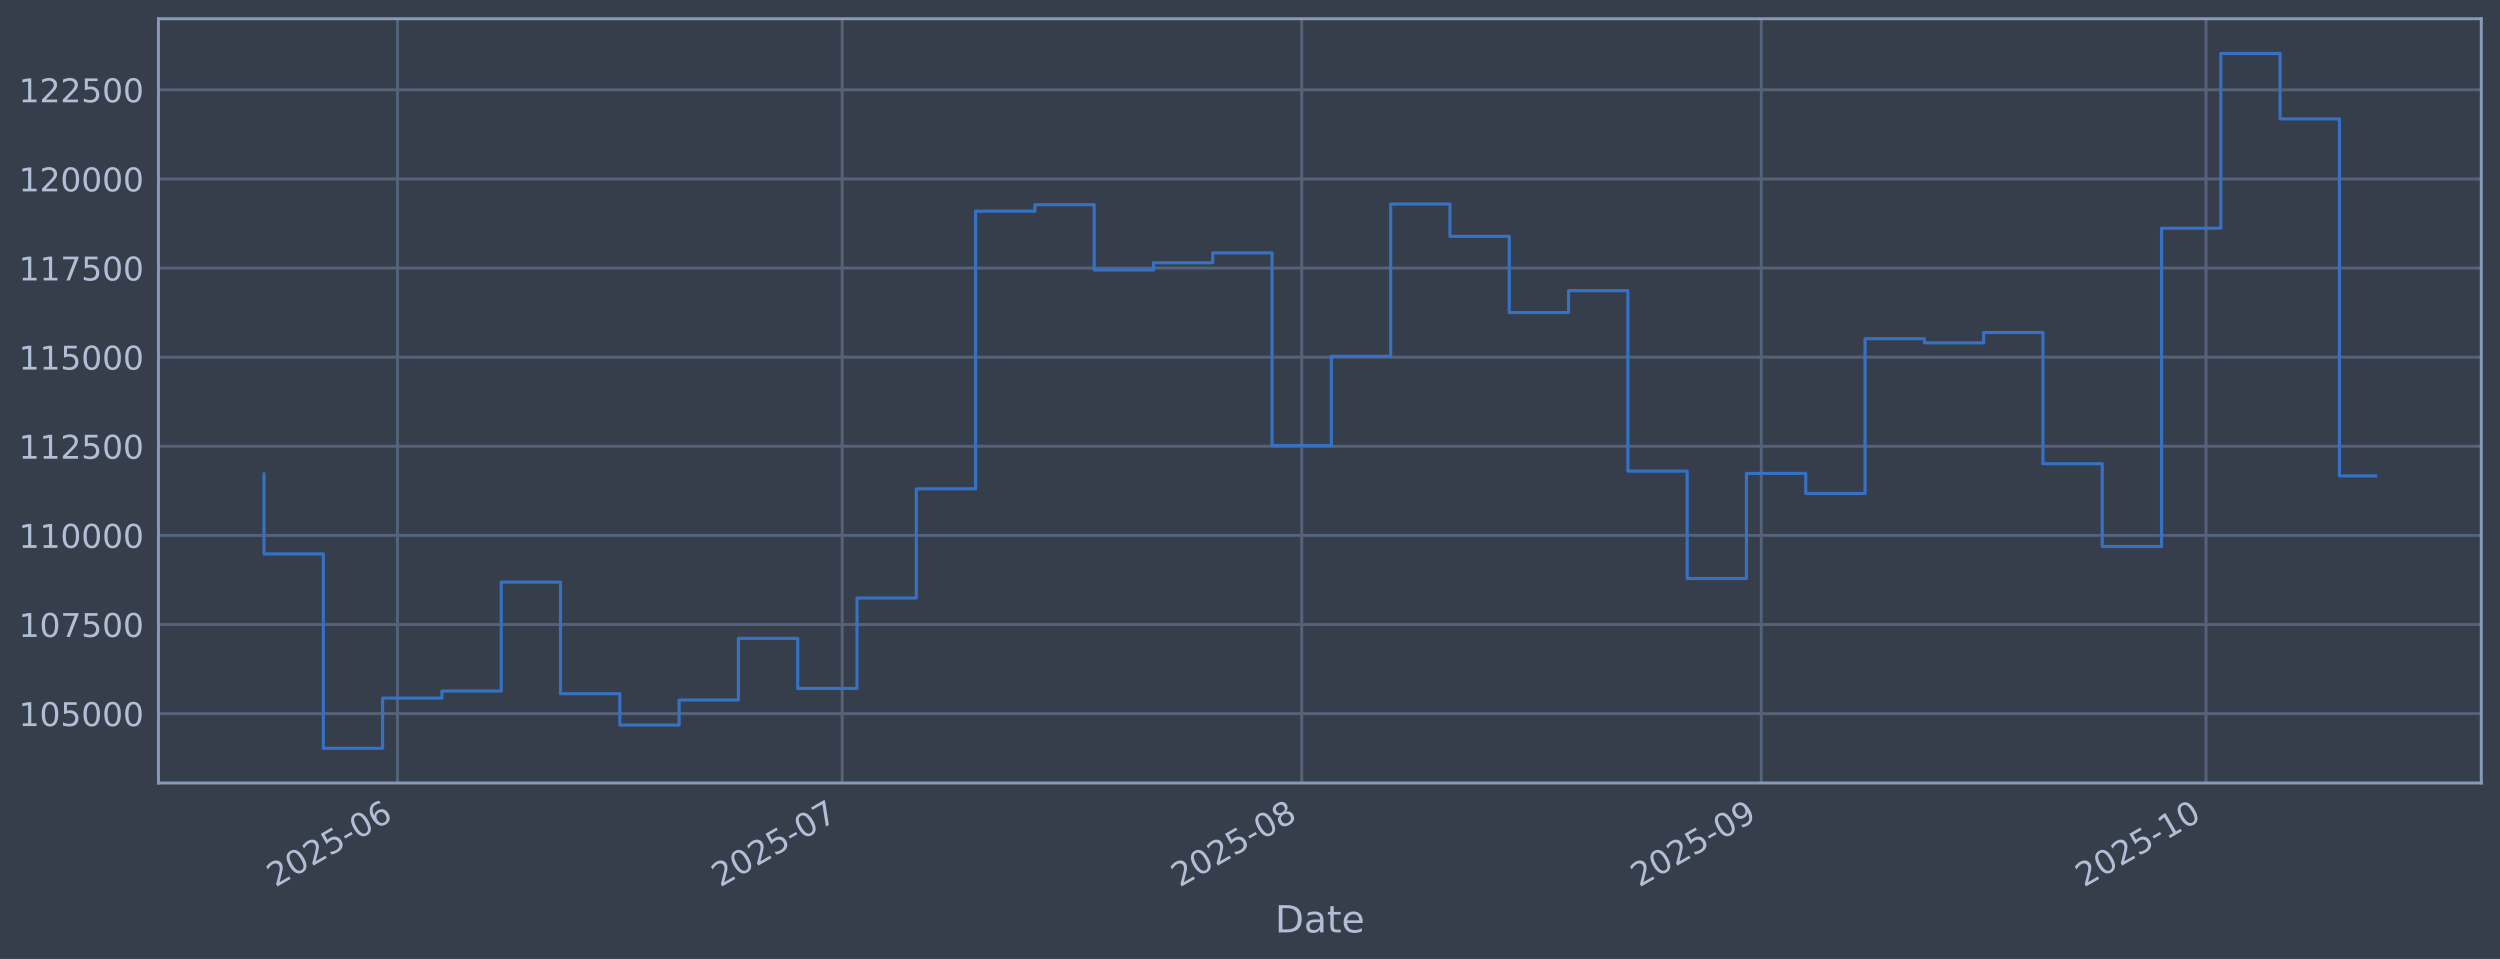
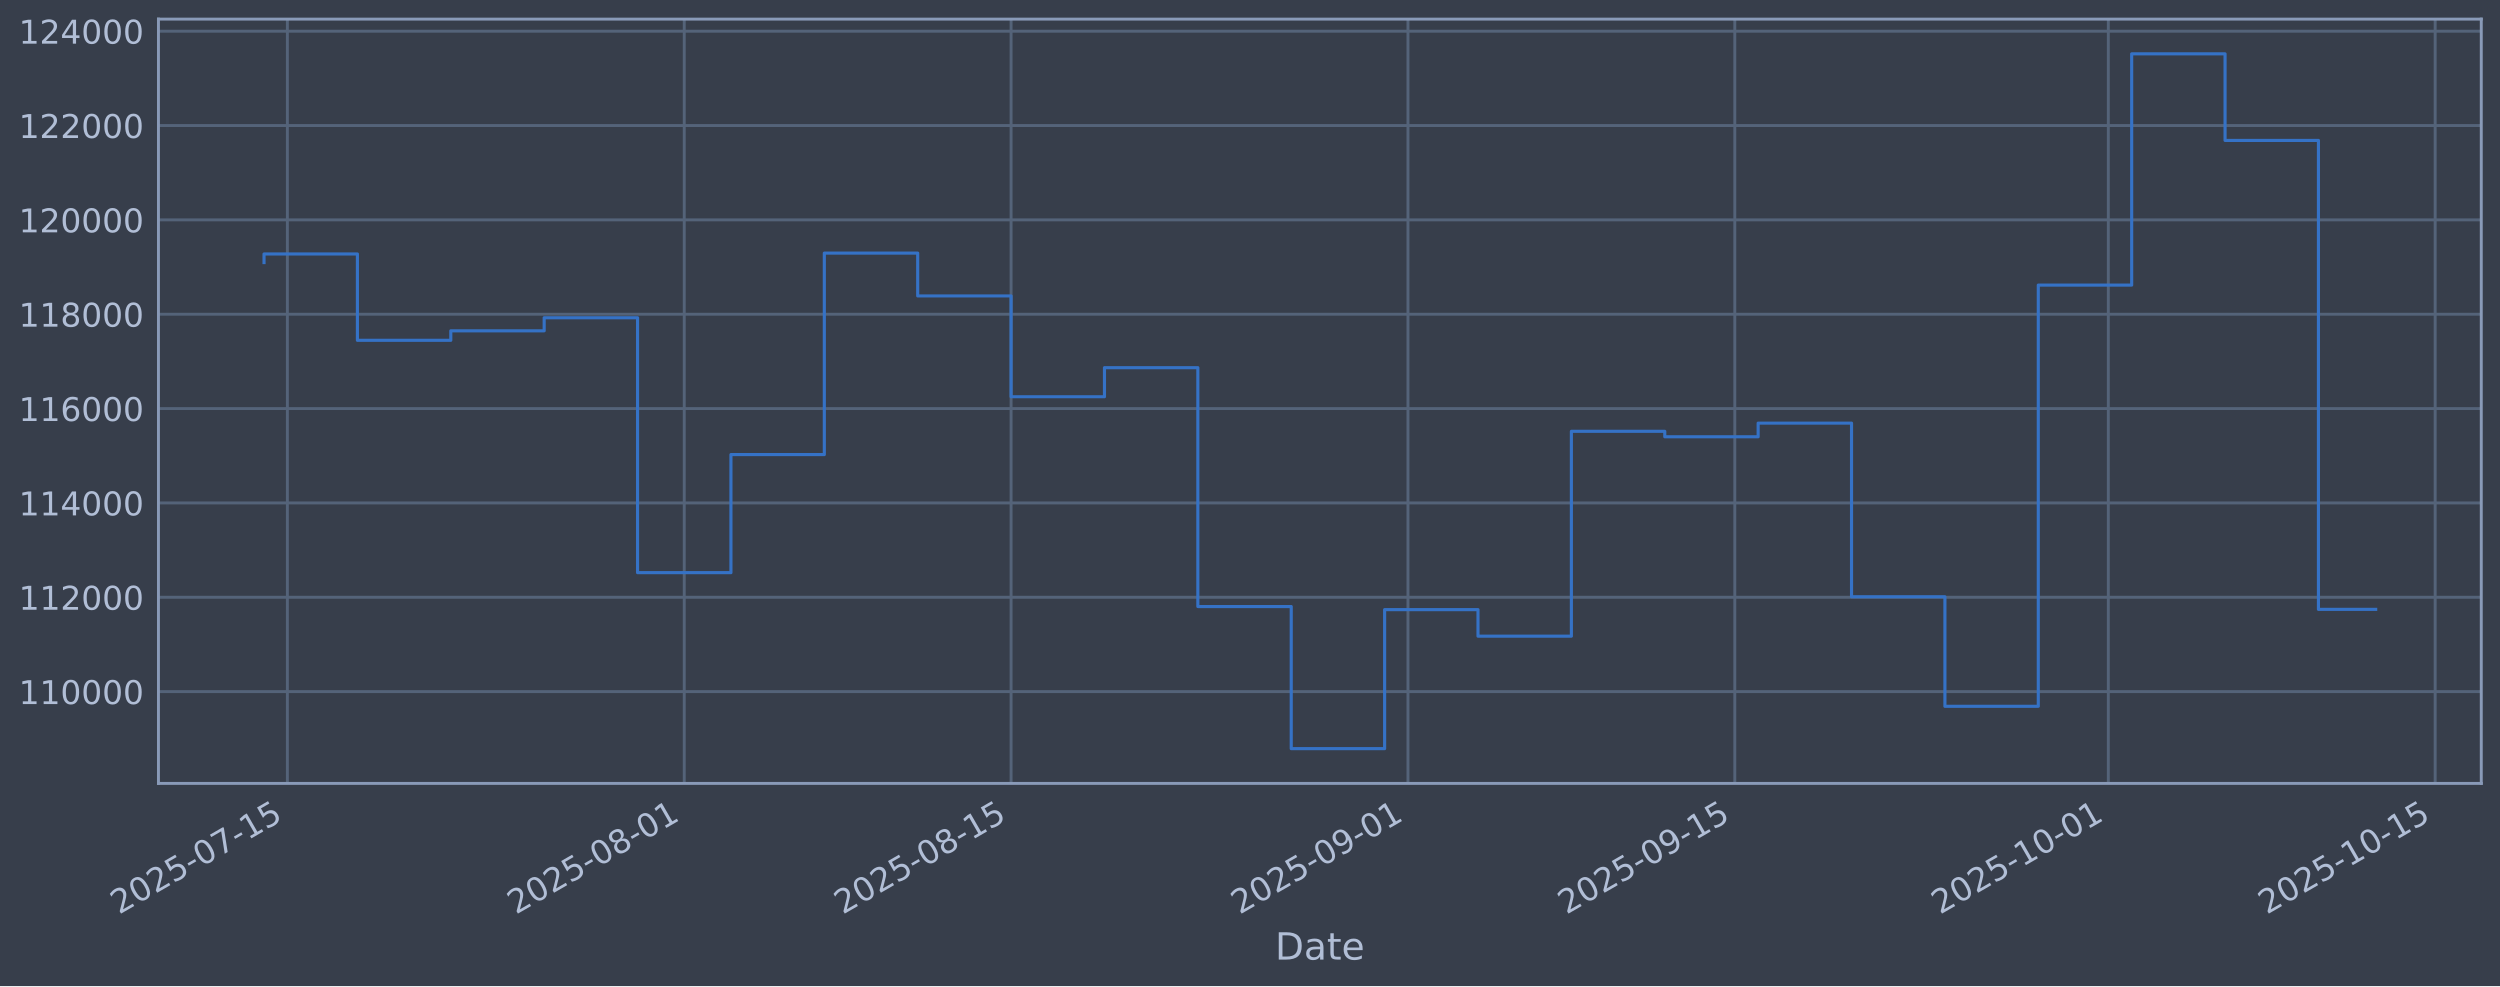
- <svg xmlns="http://www.w3.org/2000/svg" xmlns:xlink="http://www.w3.org/1999/xlink" width="960.9pt" height="368.58pt" viewBox="0 0 960.9 368.58" version="1.1">
+ <svg xmlns="http://www.w3.org/2000/svg" xmlns:xlink="http://www.w3.org/1999/xlink" width="960.9pt" height="379.017pt" viewBox="0 0 960.9 379.017" version="1.1">
  <defs>
    <style type="text/css">*{stroke-linejoin: round; stroke-linecap: butt}</style>
  </defs>
  <g id="figure_1">
    <g id="patch_1">
-       <path d="M 0 368.58  L 960.9 368.58  L 960.9 0  L 0 0  z " style="fill: #373e4b" />
+       <path d="M 0 379.017  L 960.9 379.017  L 960.9 0  L 0 0  z " style="fill: #373e4b" />
    </g>
    <g id="axes_1">
      <g id="patch_2">
-         <path d="M 60.901 300.96  L 953.701 300.96  L 953.701 7.2  L 60.901 7.2  z " style="fill: #373e4b" />
+         <path d="M 60.901 301.107  L 953.701 301.107  L 953.701 7.347  L 60.901 7.347  z " style="fill: #373e4b" />
      </g>
      <g id="matplotlib.axis_1">
        <g id="xtick_1">
          <g id="line2d_1">
-             <path d="M 152.763 300.96  L 152.763 7.2  " clip-path="url(#pdd84bdbff3)" style="fill: none; stroke: #546379; stroke-width: 1.12; stroke-linecap: square" />
+             <path d="M 110.455 301.107  L 110.455 7.347  " clip-path="url(#pb597e8e0d7)" style="fill: none; stroke: #546379; stroke-width: 1.12; stroke-linecap: square" />
          </g>
          <g id="line2d_2" />
          <g id="text_1">
-             <g style="fill: #b1bed6" transform="translate(105.8594 341.1745) rotate(-30) scale(0.126 -0.126)">
+             <g style="fill: #b1bed6" transform="translate(45.7299 351.6113) rotate(-30) scale(0.126 -0.126)">
              <defs>
                <path id="DejaVuSans-32" d="M 1228 531  L 3431 531  L 3431 0  L 469 0  L 469 531  Q 828 903 1448 1529  Q 2069 2156 2228 2338  Q 2531 2678 2651 2914  Q 2772 3150 2772 3378  Q 2772 3750 2511 3984  Q 2250 4219 1831 4219  Q 1534 4219 1204 4116  Q 875 4013 500 3803  L 500 4441  Q 881 4594 1212 4672  Q 1544 4750 1819 4750  Q 2544 4750 2975 4387  Q 3406 4025 3406 3419  Q 3406 3131 3298 2873  Q 3191 2616 2906 2266  Q 2828 2175 2409 1742  Q 1991 1309 1228 531  z " transform="scale(0.015625)" />
                <path id="DejaVuSans-30" d="M 2034 4250  Q 1547 4250 1301 3770  Q 1056 3291 1056 2328  Q 1056 1369 1301 889  Q 1547 409 2034 409  Q 2525 409 2770 889  Q 3016 1369 3016 2328  Q 3016 3291 2770 3770  Q 2525 4250 2034 4250  z M 2034 4750  Q 2819 4750 3233 4129  Q 3647 3509 3647 2328  Q 3647 1150 3233 529  Q 2819 -91 2034 -91  Q 1250 -91 836 529  Q 422 1150 422 2328  Q 422 3509 836 4129  Q 1250 4750 2034 4750  z " transform="scale(0.015625)" />
                <path id="DejaVuSans-35" d="M 691 4666  L 3169 4666  L 3169 4134  L 1269 4134  L 1269 2991  Q 1406 3038 1543 3061  Q 1681 3084 1819 3084  Q 2600 3084 3056 2656  Q 3513 2228 3513 1497  Q 3513 744 3044 326  Q 2575 -91 1722 -91  Q 1428 -91 1123 -41  Q 819 9 494 109  L 494 744  Q 775 591 1075 516  Q 1375 441 1709 441  Q 2250 441 2565 725  Q 2881 1009 2881 1497  Q 2881 1984 2565 2268  Q 2250 2553 1709 2553  Q 1456 2553 1204 2497  Q 953 2441 691 2322  L 691 4666  z " transform="scale(0.015625)" />
                <path id="DejaVuSans-2d" d="M 313 2009  L 1997 2009  L 1997 1497  L 313 1497  L 313 2009  z " transform="scale(0.015625)" />
-                 <path id="DejaVuSans-36" d="M 2113 2584  Q 1688 2584 1439 2293  Q 1191 2003 1191 1497  Q 1191 994 1439 701  Q 1688 409 2113 409  Q 2538 409 2786 701  Q 3034 994 3034 1497  Q 3034 2003 2786 2293  Q 2538 2584 2113 2584  z M 3366 4563  L 3366 3988  Q 3128 4100 2886 4159  Q 2644 4219 2406 4219  Q 1781 4219 1451 3797  Q 1122 3375 1075 2522  Q 1259 2794 1537 2939  Q 1816 3084 2150 3084  Q 2853 3084 3261 2657  Q 3669 2231 3669 1497  Q 3669 778 3244 343  Q 2819 -91 2113 -91  Q 1303 -91 875 529  Q 447 1150 447 2328  Q 447 3434 972 4092  Q 1497 4750 2381 4750  Q 2619 4750 2861 4703  Q 3103 4656 3366 4563  z " transform="scale(0.015625)" />
-               </defs>
-               <use xlink:href="#DejaVuSans-32" />
-               <use xlink:href="#DejaVuSans-30" transform="translate(63.62305 0)" />
-               <use xlink:href="#DejaVuSans-32" transform="translate(127.2461 0)" />
-               <use xlink:href="#DejaVuSans-35" transform="translate(190.8691 0)" />
-               <use xlink:href="#DejaVuSans-2d" transform="translate(254.4922 0)" />
-               <use xlink:href="#DejaVuSans-30" transform="translate(290.5762 0)" />
-               <use xlink:href="#DejaVuSans-36" transform="translate(354.1992 0)" />
+                 <path id="DejaVuSans-37" d="M 525 4666  L 3525 4666  L 3525 4397  L 1831 0  L 1172 0  L 2766 4134  L 525 4134  L 525 4666  z " transform="scale(0.015625)" />
+                 <path id="DejaVuSans-31" d="M 794 531  L 1825 531  L 1825 4091  L 703 3866  L 703 4441  L 1819 4666  L 2450 4666  L 2450 531  L 3481 531  L 3481 0  L 794 0  L 794 531  z " transform="scale(0.015625)" />
+               </defs>
+               <use xlink:href="#DejaVuSans-32" />
+               <use xlink:href="#DejaVuSans-30" transform="translate(63.62305 0)" />
+               <use xlink:href="#DejaVuSans-32" transform="translate(127.2461 0)" />
+               <use xlink:href="#DejaVuSans-35" transform="translate(190.8691 0)" />
+               <use xlink:href="#DejaVuSans-2d" transform="translate(254.4922 0)" />
+               <use xlink:href="#DejaVuSans-30" transform="translate(290.5762 0)" />
+               <use xlink:href="#DejaVuSans-37" transform="translate(354.1992 0)" />
+               <use xlink:href="#DejaVuSans-2d" transform="translate(417.8223 0)" />
+               <use xlink:href="#DejaVuSans-31" transform="translate(453.9062 0)" />
+               <use xlink:href="#DejaVuSans-35" transform="translate(517.5293 0)" />
            </g>
          </g>
        </g>
        <g id="xtick_2">
          <g id="line2d_3">
-             <path d="M 323.697 300.96  L 323.697 7.2  " clip-path="url(#pdd84bdbff3)" style="fill: none; stroke: #546379; stroke-width: 1.12; stroke-linecap: square" />
+             <path d="M 262.998 301.107  L 262.998 7.347  " clip-path="url(#pb597e8e0d7)" style="fill: none; stroke: #546379; stroke-width: 1.12; stroke-linecap: square" />
          </g>
          <g id="line2d_4" />
          <g id="text_2">
-             <g style="fill: #b1bed6" transform="translate(276.794 341.1745) rotate(-30) scale(0.126 -0.126)">
-               <defs>
-                 <path id="DejaVuSans-37" d="M 525 4666  L 3525 4666  L 3525 4397  L 1831 0  L 1172 0  L 2766 4134  L 525 4134  L 525 4666  z " transform="scale(0.015625)" />
-               </defs>
-               <use xlink:href="#DejaVuSans-32" />
-               <use xlink:href="#DejaVuSans-30" transform="translate(63.62305 0)" />
-               <use xlink:href="#DejaVuSans-32" transform="translate(127.2461 0)" />
-               <use xlink:href="#DejaVuSans-35" transform="translate(190.8691 0)" />
-               <use xlink:href="#DejaVuSans-2d" transform="translate(254.4922 0)" />
-               <use xlink:href="#DejaVuSans-30" transform="translate(290.5762 0)" />
-               <use xlink:href="#DejaVuSans-37" transform="translate(354.1992 0)" />
+             <g style="fill: #b1bed6" transform="translate(198.2724 351.6113) rotate(-30) scale(0.126 -0.126)">
+               <defs>
+                 <path id="DejaVuSans-38" d="M 2034 2216  Q 1584 2216 1326 1975  Q 1069 1734 1069 1313  Q 1069 891 1326 650  Q 1584 409 2034 409  Q 2484 409 2743 651  Q 3003 894 3003 1313  Q 3003 1734 2745 1975  Q 2488 2216 2034 2216  z M 1403 2484  Q 997 2584 770 2862  Q 544 3141 544 3541  Q 544 4100 942 4425  Q 1341 4750 2034 4750  Q 2731 4750 3128 4425  Q 3525 4100 3525 3541  Q 3525 3141 3298 2862  Q 3072 2584 2669 2484  Q 3125 2378 3379 2068  Q 3634 1759 3634 1313  Q 3634 634 3220 271  Q 2806 -91 2034 -91  Q 1263 -91 848 271  Q 434 634 434 1313  Q 434 1759 690 2068  Q 947 2378 1403 2484  z M 1172 3481  Q 1172 3119 1398 2916  Q 1625 2713 2034 2713  Q 2441 2713 2670 2916  Q 2900 3119 2900 3481  Q 2900 3844 2670 4047  Q 2441 4250 2034 4250  Q 1625 4250 1398 4047  Q 1172 3844 1172 3481  z " transform="scale(0.015625)" />
+               </defs>
+               <use xlink:href="#DejaVuSans-32" />
+               <use xlink:href="#DejaVuSans-30" transform="translate(63.62305 0)" />
+               <use xlink:href="#DejaVuSans-32" transform="translate(127.2461 0)" />
+               <use xlink:href="#DejaVuSans-35" transform="translate(190.8691 0)" />
+               <use xlink:href="#DejaVuSans-2d" transform="translate(254.4922 0)" />
+               <use xlink:href="#DejaVuSans-30" transform="translate(290.5762 0)" />
+               <use xlink:href="#DejaVuSans-38" transform="translate(354.1992 0)" />
+               <use xlink:href="#DejaVuSans-2d" transform="translate(417.8223 0)" />
+               <use xlink:href="#DejaVuSans-30" transform="translate(453.9062 0)" />
+               <use xlink:href="#DejaVuSans-31" transform="translate(517.5293 0)" />
            </g>
          </g>
        </g>
        <g id="xtick_3">
          <g id="line2d_5">
-             <path d="M 500.33 300.96  L 500.33 7.2  " clip-path="url(#pdd84bdbff3)" style="fill: none; stroke: #546379; stroke-width: 1.12; stroke-linecap: square" />
+             <path d="M 388.621 301.107  L 388.621 7.347  " clip-path="url(#pb597e8e0d7)" style="fill: none; stroke: #546379; stroke-width: 1.12; stroke-linecap: square" />
          </g>
          <g id="line2d_6" />
          <g id="text_3">
-             <g style="fill: #b1bed6" transform="translate(453.4264 341.1745) rotate(-30) scale(0.126 -0.126)">
-               <defs>
-                 <path id="DejaVuSans-38" d="M 2034 2216  Q 1584 2216 1326 1975  Q 1069 1734 1069 1313  Q 1069 891 1326 650  Q 1584 409 2034 409  Q 2484 409 2743 651  Q 3003 894 3003 1313  Q 3003 1734 2745 1975  Q 2488 2216 2034 2216  z M 1403 2484  Q 997 2584 770 2862  Q 544 3141 544 3541  Q 544 4100 942 4425  Q 1341 4750 2034 4750  Q 2731 4750 3128 4425  Q 3525 4100 3525 3541  Q 3525 3141 3298 2862  Q 3072 2584 2669 2484  Q 3125 2378 3379 2068  Q 3634 1759 3634 1313  Q 3634 634 3220 271  Q 2806 -91 2034 -91  Q 1263 -91 848 271  Q 434 634 434 1313  Q 434 1759 690 2068  Q 947 2378 1403 2484  z M 1172 3481  Q 1172 3119 1398 2916  Q 1625 2713 2034 2713  Q 2441 2713 2670 2916  Q 2900 3119 2900 3481  Q 2900 3844 2670 4047  Q 2441 4250 2034 4250  Q 1625 4250 1398 4047  Q 1172 3844 1172 3481  z " transform="scale(0.015625)" />
-               </defs>
+             <g style="fill: #b1bed6" transform="translate(323.8956 351.6113) rotate(-30) scale(0.126 -0.126)">
              <use xlink:href="#DejaVuSans-32" />
              <use xlink:href="#DejaVuSans-30" transform="translate(63.62305 0)" />
              <use xlink:href="#DejaVuSans-32" transform="translate(127.2461 0)" />
              <use xlink:href="#DejaVuSans-35" transform="translate(190.8691 0)" />
              <use xlink:href="#DejaVuSans-2d" transform="translate(254.4922 0)" />
              <use xlink:href="#DejaVuSans-30" transform="translate(290.5762 0)" />
              <use xlink:href="#DejaVuSans-38" transform="translate(354.1992 0)" />
+               <use xlink:href="#DejaVuSans-2d" transform="translate(417.8223 0)" />
+               <use xlink:href="#DejaVuSans-31" transform="translate(453.9062 0)" />
+               <use xlink:href="#DejaVuSans-35" transform="translate(517.5293 0)" />
            </g>
          </g>
        </g>
        <g id="xtick_4">
          <g id="line2d_7">
-             <path d="M 676.962 300.96  L 676.962 7.2  " clip-path="url(#pdd84bdbff3)" style="fill: none; stroke: #546379; stroke-width: 1.12; stroke-linecap: square" />
+             <path d="M 541.164 301.107  L 541.164 7.347  " clip-path="url(#pb597e8e0d7)" style="fill: none; stroke: #546379; stroke-width: 1.12; stroke-linecap: square" />
          </g>
          <g id="line2d_8" />
          <g id="text_4">
-             <g style="fill: #b1bed6" transform="translate(630.0588 341.1745) rotate(-30) scale(0.126 -0.126)">
+             <g style="fill: #b1bed6" transform="translate(476.4381 351.6113) rotate(-30) scale(0.126 -0.126)">
              <defs>
                <path id="DejaVuSans-39" d="M 703 97  L 703 672  Q 941 559 1184 500  Q 1428 441 1663 441  Q 2288 441 2617 861  Q 2947 1281 2994 2138  Q 2813 1869 2534 1725  Q 2256 1581 1919 1581  Q 1219 1581 811 2004  Q 403 2428 403 3163  Q 403 3881 828 4315  Q 1253 4750 1959 4750  Q 2769 4750 3195 4129  Q 3622 3509 3622 2328  Q 3622 1225 3098 567  Q 2575 -91 1691 -91  Q 1453 -91 1209 -44  Q 966 3 703 97  z M 1959 2075  Q 2384 2075 2632 2365  Q 2881 2656 2881 3163  Q 2881 3666 2632 3958  Q 2384 4250 1959 4250  Q 1534 4250 1286 3958  Q 1038 3666 1038 3163  Q 1038 2656 1286 2365  Q 1534 2075 1959 2075  z " transform="scale(0.015625)" />
              </defs>
              <use xlink:href="#DejaVuSans-32" />
              <use xlink:href="#DejaVuSans-30" transform="translate(63.62305 0)" />
              <use xlink:href="#DejaVuSans-32" transform="translate(127.2461 0)" />
              <use xlink:href="#DejaVuSans-35" transform="translate(190.8691 0)" />
              <use xlink:href="#DejaVuSans-2d" transform="translate(254.4922 0)" />
              <use xlink:href="#DejaVuSans-30" transform="translate(290.5762 0)" />
              <use xlink:href="#DejaVuSans-39" transform="translate(354.1992 0)" />
+               <use xlink:href="#DejaVuSans-2d" transform="translate(417.8223 0)" />
+               <use xlink:href="#DejaVuSans-30" transform="translate(453.9062 0)" />
+               <use xlink:href="#DejaVuSans-31" transform="translate(517.5293 0)" />
            </g>
          </g>
        </g>
        <g id="xtick_5">
          <g id="line2d_9">
-             <path d="M 847.897 300.96  L 847.897 7.2  " clip-path="url(#pdd84bdbff3)" style="fill: none; stroke: #546379; stroke-width: 1.12; stroke-linecap: square" />
+             <path d="M 666.787 301.107  L 666.787 7.347  " clip-path="url(#pb597e8e0d7)" style="fill: none; stroke: #546379; stroke-width: 1.12; stroke-linecap: square" />
          </g>
          <g id="line2d_10" />
          <g id="text_5">
-             <g style="fill: #b1bed6" transform="translate(800.9933 341.1745) rotate(-30) scale(0.126 -0.126)">
-               <defs>
-                 <path id="DejaVuSans-31" d="M 794 531  L 1825 531  L 1825 4091  L 703 3866  L 703 4441  L 1819 4666  L 2450 4666  L 2450 531  L 3481 531  L 3481 0  L 794 0  L 794 531  z " transform="scale(0.015625)" />
-               </defs>
+             <g style="fill: #b1bed6" transform="translate(602.0613 351.6113) rotate(-30) scale(0.126 -0.126)">
+               <use xlink:href="#DejaVuSans-32" />
+               <use xlink:href="#DejaVuSans-30" transform="translate(63.62305 0)" />
+               <use xlink:href="#DejaVuSans-32" transform="translate(127.2461 0)" />
+               <use xlink:href="#DejaVuSans-35" transform="translate(190.8691 0)" />
+               <use xlink:href="#DejaVuSans-2d" transform="translate(254.4922 0)" />
+               <use xlink:href="#DejaVuSans-30" transform="translate(290.5762 0)" />
+               <use xlink:href="#DejaVuSans-39" transform="translate(354.1992 0)" />
+               <use xlink:href="#DejaVuSans-2d" transform="translate(417.8223 0)" />
+               <use xlink:href="#DejaVuSans-31" transform="translate(453.9062 0)" />
+               <use xlink:href="#DejaVuSans-35" transform="translate(517.5293 0)" />
+             </g>
+           </g>
+         </g>
+         <g id="xtick_6">
+           <g id="line2d_11">
+             <path d="M 810.356 301.107  L 810.356 7.347  " clip-path="url(#pb597e8e0d7)" style="fill: none; stroke: #546379; stroke-width: 1.12; stroke-linecap: square" />
+           </g>
+           <g id="line2d_12" />
+           <g id="text_6">
+             <g style="fill: #b1bed6" transform="translate(745.6307 351.6113) rotate(-30) scale(0.126 -0.126)">
              <use xlink:href="#DejaVuSans-32" />
              <use xlink:href="#DejaVuSans-30" transform="translate(63.62305 0)" />
              <use xlink:href="#DejaVuSans-32" transform="translate(127.2461 0)" />
              <use xlink:href="#DejaVuSans-35" transform="translate(190.8691 0)" />
              <use xlink:href="#DejaVuSans-2d" transform="translate(254.4922 0)" />
              <use xlink:href="#DejaVuSans-31" transform="translate(290.5762 0)" />
              <use xlink:href="#DejaVuSans-30" transform="translate(354.1992 0)" />
-             </g>
-           </g>
-         </g>
-         <g id="text_6">
-           <g style="fill: #b1bed6" transform="translate(490.0914 358.3856) scale(0.144 -0.144)">
+               <use xlink:href="#DejaVuSans-2d" transform="translate(417.8223 0)" />
+               <use xlink:href="#DejaVuSans-30" transform="translate(453.9062 0)" />
+               <use xlink:href="#DejaVuSans-31" transform="translate(517.5293 0)" />
+             </g>
+           </g>
+         </g>
+         <g id="xtick_7">
+           <g id="line2d_13">
+             <path d="M 935.979 301.107  L 935.979 7.347  " clip-path="url(#pb597e8e0d7)" style="fill: none; stroke: #546379; stroke-width: 1.12; stroke-linecap: square" />
+           </g>
+           <g id="line2d_14" />
+           <g id="text_7">
+             <g style="fill: #b1bed6" transform="translate(871.254 351.6113) rotate(-30) scale(0.126 -0.126)">
+               <use xlink:href="#DejaVuSans-32" />
+               <use xlink:href="#DejaVuSans-30" transform="translate(63.62305 0)" />
+               <use xlink:href="#DejaVuSans-32" transform="translate(127.2461 0)" />
+               <use xlink:href="#DejaVuSans-35" transform="translate(190.8691 0)" />
+               <use xlink:href="#DejaVuSans-2d" transform="translate(254.4922 0)" />
+               <use xlink:href="#DejaVuSans-31" transform="translate(290.5762 0)" />
+               <use xlink:href="#DejaVuSans-30" transform="translate(354.1992 0)" />
+               <use xlink:href="#DejaVuSans-2d" transform="translate(417.8223 0)" />
+               <use xlink:href="#DejaVuSans-31" transform="translate(453.9062 0)" />
+               <use xlink:href="#DejaVuSans-35" transform="translate(517.5293 0)" />
+             </g>
+           </g>
+         </g>
+         <g id="text_8">
+           <g style="fill: #b1bed6" transform="translate(490.0914 368.8224) scale(0.144 -0.144)">
            <defs>
              <path id="DejaVuSans-44" d="M 1259 4147  L 1259 519  L 2022 519  Q 2988 519 3436 956  Q 3884 1394 3884 2338  Q 3884 3275 3436 3711  Q 2988 4147 2022 4147  L 1259 4147  z M 628 4666  L 1925 4666  Q 3281 4666 3915 4102  Q 4550 3538 4550 2338  Q 4550 1131 3912 565  Q 3275 0 1925 0  L 628 0  L 628 4666  z " transform="scale(0.015625)" />
              <path id="DejaVuSans-61" d="M 2194 1759  Q 1497 1759 1228 1600  Q 959 1441 959 1056  Q 959 750 1161 570  Q 1363 391 1709 391  Q 2188 391 2477 730  Q 2766 1069 2766 1631  L 2766 1759  L 2194 1759  z M 3341 1997  L 3341 0  L 2766 0  L 2766 531  Q 2569 213 2275 61  Q 1981 -91 1556 -91  Q 1019 -91 701 211  Q 384 513 384 1019  Q 384 1609 779 1909  Q 1175 2209 1959 2209  L 2766 2209  L 2766 2266  Q 2766 2663 2505 2880  Q 2244 3097 1772 3097  Q 1472 3097 1187 3025  Q 903 2953 641 2809  L 641 3341  Q 956 3463 1253 3523  Q 1550 3584 1831 3584  Q 2591 3584 2966 3190  Q 3341 2797 3341 1997  z " transform="scale(0.015625)" />
              <path id="DejaVuSans-74" d="M 1172 4494  L 1172 3500  L 2356 3500  L 2356 3053  L 1172 3053  L 1172 1153  Q 1172 725 1289 603  Q 1406 481 1766 481  L 2356 481  L 2356 0  L 1766 0  Q 1100 0 847 248  Q 594 497 594 1153  L 594 3053  L 172 3053  L 172 3500  L 594 3500  L 594 4494  L 1172 4494  z " transform="scale(0.015625)" />
              <path id="DejaVuSans-65" d="M 3597 1894  L 3597 1613  L 953 1613  Q 991 1019 1311 708  Q 1631 397 2203 397  Q 2534 397 2845 478  Q 3156 559 3463 722  L 3463 178  Q 3153 47 2828 -22  Q 2503 -91 2169 -91  Q 1331 -91 842 396  Q 353 884 353 1716  Q 353 2575 817 3079  Q 1281 3584 2069 3584  Q 2775 3584 3186 3129  Q 3597 2675 3597 1894  z M 3022 2063  Q 3016 2534 2758 2815  Q 2500 3097 2075 3097  Q 1594 3097 1305 2825  Q 1016 2553 972 2059  L 3022 2063  z " transform="scale(0.015625)" />
            </defs>
            <use xlink:href="#DejaVuSans-44" />
            <use xlink:href="#DejaVuSans-61" transform="translate(77.00195 0)" />
            <use xlink:href="#DejaVuSans-74" transform="translate(138.2812 0)" />
            <use xlink:href="#DejaVuSans-65" transform="translate(177.4902 0)" />
          </g>
        </g>
      </g>
      <g id="matplotlib.axis_2">
        <g id="ytick_1">
-           <g id="line2d_11">
-             <path d="M 60.901 274.286  L 953.701 274.286  " clip-path="url(#pdd84bdbff3)" style="fill: none; stroke: #546379; stroke-width: 1.12; stroke-linecap: square" />
-           </g>
-           <g id="line2d_12" />
-           <g id="text_7">
-             <g style="fill: #b1bed6" transform="translate(7.2 279.0725) scale(0.126 -0.126)">
-               <use xlink:href="#DejaVuSans-31" />
-               <use xlink:href="#DejaVuSans-30" transform="translate(63.62305 0)" />
-               <use xlink:href="#DejaVuSans-35" transform="translate(127.2461 0)" />
-               <use xlink:href="#DejaVuSans-30" transform="translate(190.8691 0)" />
-               <use xlink:href="#DejaVuSans-30" transform="translate(254.4922 0)" />
-               <use xlink:href="#DejaVuSans-30" transform="translate(318.1152 0)" />
-             </g>
-           </g>
-         </g>
-         <g id="ytick_2">
-           <g id="line2d_13">
-             <path d="M 60.901 240.033  L 953.701 240.033  " clip-path="url(#pdd84bdbff3)" style="fill: none; stroke: #546379; stroke-width: 1.12; stroke-linecap: square" />
-           </g>
-           <g id="line2d_14" />
-           <g id="text_8">
-             <g style="fill: #b1bed6" transform="translate(7.2 244.8204) scale(0.126 -0.126)">
-               <use xlink:href="#DejaVuSans-31" />
-               <use xlink:href="#DejaVuSans-30" transform="translate(63.62305 0)" />
-               <use xlink:href="#DejaVuSans-37" transform="translate(127.2461 0)" />
-               <use xlink:href="#DejaVuSans-35" transform="translate(190.8691 0)" />
-               <use xlink:href="#DejaVuSans-30" transform="translate(254.4922 0)" />
-               <use xlink:href="#DejaVuSans-30" transform="translate(318.1152 0)" />
-             </g>
-           </g>
-         </g>
-         <g id="ytick_3">
          <g id="line2d_15">
-             <path d="M 60.901 205.781  L 953.701 205.781  " clip-path="url(#pdd84bdbff3)" style="fill: none; stroke: #546379; stroke-width: 1.12; stroke-linecap: square" />
+             <path d="M 60.901 265.829  L 953.701 265.829  " clip-path="url(#pb597e8e0d7)" style="fill: none; stroke: #546379; stroke-width: 1.12; stroke-linecap: square" />
          </g>
          <g id="line2d_16" />
          <g id="text_9">
-             <g style="fill: #b1bed6" transform="translate(7.2 210.5682) scale(0.126 -0.126)">
+             <g style="fill: #b1bed6" transform="translate(7.2 270.6164) scale(0.126 -0.126)">
              <use xlink:href="#DejaVuSans-31" />
              <use xlink:href="#DejaVuSans-31" transform="translate(63.62305 0)" />
              <use xlink:href="#DejaVuSans-30" transform="translate(127.2461 0)" />
              <use xlink:href="#DejaVuSans-30" transform="translate(190.8691 0)" />
              <use xlink:href="#DejaVuSans-30" transform="translate(254.4922 0)" />
              <use xlink:href="#DejaVuSans-30" transform="translate(318.1152 0)" />
            </g>
          </g>
        </g>
-         <g id="ytick_4">
+         <g id="ytick_2">
          <g id="line2d_17">
-             <path d="M 60.901 171.529  L 953.701 171.529  " clip-path="url(#pdd84bdbff3)" style="fill: none; stroke: #546379; stroke-width: 1.12; stroke-linecap: square" />
+             <path d="M 60.901 229.566  L 953.701 229.566  " clip-path="url(#pb597e8e0d7)" style="fill: none; stroke: #546379; stroke-width: 1.12; stroke-linecap: square" />
          </g>
          <g id="line2d_18" />
          <g id="text_10">
-             <g style="fill: #b1bed6" transform="translate(7.2 176.316) scale(0.126 -0.126)">
-               <use xlink:href="#DejaVuSans-31" />
-               <use xlink:href="#DejaVuSans-31" transform="translate(63.62305 0)" />
-               <use xlink:href="#DejaVuSans-32" transform="translate(127.2461 0)" />
-               <use xlink:href="#DejaVuSans-35" transform="translate(190.8691 0)" />
-               <use xlink:href="#DejaVuSans-30" transform="translate(254.4922 0)" />
-               <use xlink:href="#DejaVuSans-30" transform="translate(318.1152 0)" />
-             </g>
-           </g>
-         </g>
-         <g id="ytick_5">
+             <g style="fill: #b1bed6" transform="translate(7.2 234.3532) scale(0.126 -0.126)">
+               <use xlink:href="#DejaVuSans-31" />
+               <use xlink:href="#DejaVuSans-31" transform="translate(63.62305 0)" />
+               <use xlink:href="#DejaVuSans-32" transform="translate(127.2461 0)" />
+               <use xlink:href="#DejaVuSans-30" transform="translate(190.8691 0)" />
+               <use xlink:href="#DejaVuSans-30" transform="translate(254.4922 0)" />
+               <use xlink:href="#DejaVuSans-30" transform="translate(318.1152 0)" />
+             </g>
+           </g>
+         </g>
+         <g id="ytick_3">
          <g id="line2d_19">
-             <path d="M 60.901 137.277  L 953.701 137.277  " clip-path="url(#pdd84bdbff3)" style="fill: none; stroke: #546379; stroke-width: 1.12; stroke-linecap: square" />
+             <path d="M 60.901 193.303  L 953.701 193.303  " clip-path="url(#pb597e8e0d7)" style="fill: none; stroke: #546379; stroke-width: 1.12; stroke-linecap: square" />
          </g>
          <g id="line2d_20" />
          <g id="text_11">
-             <g style="fill: #b1bed6" transform="translate(7.2 142.0639) scale(0.126 -0.126)">
-               <use xlink:href="#DejaVuSans-31" />
-               <use xlink:href="#DejaVuSans-31" transform="translate(63.62305 0)" />
-               <use xlink:href="#DejaVuSans-35" transform="translate(127.2461 0)" />
-               <use xlink:href="#DejaVuSans-30" transform="translate(190.8691 0)" />
-               <use xlink:href="#DejaVuSans-30" transform="translate(254.4922 0)" />
-               <use xlink:href="#DejaVuSans-30" transform="translate(318.1152 0)" />
-             </g>
-           </g>
-         </g>
-         <g id="ytick_6">
+             <g style="fill: #b1bed6" transform="translate(7.2 198.09) scale(0.126 -0.126)">
+               <defs>
+                 <path id="DejaVuSans-34" d="M 2419 4116  L 825 1625  L 2419 1625  L 2419 4116  z M 2253 4666  L 3047 4666  L 3047 1625  L 3713 1625  L 3713 1100  L 3047 1100  L 3047 0  L 2419 0  L 2419 1100  L 313 1100  L 313 1709  L 2253 4666  z " transform="scale(0.015625)" />
+               </defs>
+               <use xlink:href="#DejaVuSans-31" />
+               <use xlink:href="#DejaVuSans-31" transform="translate(63.62305 0)" />
+               <use xlink:href="#DejaVuSans-34" transform="translate(127.2461 0)" />
+               <use xlink:href="#DejaVuSans-30" transform="translate(190.8691 0)" />
+               <use xlink:href="#DejaVuSans-30" transform="translate(254.4922 0)" />
+               <use xlink:href="#DejaVuSans-30" transform="translate(318.1152 0)" />
+             </g>
+           </g>
+         </g>
+         <g id="ytick_4">
          <g id="line2d_21">
-             <path d="M 60.901 103.025  L 953.701 103.025  " clip-path="url(#pdd84bdbff3)" style="fill: none; stroke: #546379; stroke-width: 1.12; stroke-linecap: square" />
+             <path d="M 60.901 157.04  L 953.701 157.04  " clip-path="url(#pb597e8e0d7)" style="fill: none; stroke: #546379; stroke-width: 1.12; stroke-linecap: square" />
          </g>
          <g id="line2d_22" />
          <g id="text_12">
-             <g style="fill: #b1bed6" transform="translate(7.2 107.8117) scale(0.126 -0.126)">
-               <use xlink:href="#DejaVuSans-31" />
-               <use xlink:href="#DejaVuSans-31" transform="translate(63.62305 0)" />
-               <use xlink:href="#DejaVuSans-37" transform="translate(127.2461 0)" />
-               <use xlink:href="#DejaVuSans-35" transform="translate(190.8691 0)" />
-               <use xlink:href="#DejaVuSans-30" transform="translate(254.4922 0)" />
-               <use xlink:href="#DejaVuSans-30" transform="translate(318.1152 0)" />
-             </g>
-           </g>
-         </g>
-         <g id="ytick_7">
+             <g style="fill: #b1bed6" transform="translate(7.2 161.8268) scale(0.126 -0.126)">
+               <defs>
+                 <path id="DejaVuSans-36" d="M 2113 2584  Q 1688 2584 1439 2293  Q 1191 2003 1191 1497  Q 1191 994 1439 701  Q 1688 409 2113 409  Q 2538 409 2786 701  Q 3034 994 3034 1497  Q 3034 2003 2786 2293  Q 2538 2584 2113 2584  z M 3366 4563  L 3366 3988  Q 3128 4100 2886 4159  Q 2644 4219 2406 4219  Q 1781 4219 1451 3797  Q 1122 3375 1075 2522  Q 1259 2794 1537 2939  Q 1816 3084 2150 3084  Q 2853 3084 3261 2657  Q 3669 2231 3669 1497  Q 3669 778 3244 343  Q 2819 -91 2113 -91  Q 1303 -91 875 529  Q 447 1150 447 2328  Q 447 3434 972 4092  Q 1497 4750 2381 4750  Q 2619 4750 2861 4703  Q 3103 4656 3366 4563  z " transform="scale(0.015625)" />
+               </defs>
+               <use xlink:href="#DejaVuSans-31" />
+               <use xlink:href="#DejaVuSans-31" transform="translate(63.62305 0)" />
+               <use xlink:href="#DejaVuSans-36" transform="translate(127.2461 0)" />
+               <use xlink:href="#DejaVuSans-30" transform="translate(190.8691 0)" />
+               <use xlink:href="#DejaVuSans-30" transform="translate(254.4922 0)" />
+               <use xlink:href="#DejaVuSans-30" transform="translate(318.1152 0)" />
+             </g>
+           </g>
+         </g>
+         <g id="ytick_5">
          <g id="line2d_23">
-             <path d="M 60.901 68.773  L 953.701 68.773  " clip-path="url(#pdd84bdbff3)" style="fill: none; stroke: #546379; stroke-width: 1.12; stroke-linecap: square" />
+             <path d="M 60.901 120.777  L 953.701 120.777  " clip-path="url(#pb597e8e0d7)" style="fill: none; stroke: #546379; stroke-width: 1.12; stroke-linecap: square" />
          </g>
          <g id="line2d_24" />
          <g id="text_13">
-             <g style="fill: #b1bed6" transform="translate(7.2 73.55953) scale(0.126 -0.126)">
+             <g style="fill: #b1bed6" transform="translate(7.2 125.5636) scale(0.126 -0.126)">
+               <use xlink:href="#DejaVuSans-31" />
+               <use xlink:href="#DejaVuSans-31" transform="translate(63.62305 0)" />
+               <use xlink:href="#DejaVuSans-38" transform="translate(127.2461 0)" />
+               <use xlink:href="#DejaVuSans-30" transform="translate(190.8691 0)" />
+               <use xlink:href="#DejaVuSans-30" transform="translate(254.4922 0)" />
+               <use xlink:href="#DejaVuSans-30" transform="translate(318.1152 0)" />
+             </g>
+           </g>
+         </g>
+         <g id="ytick_6">
+           <g id="line2d_25">
+             <path d="M 60.901 84.513  L 953.701 84.513  " clip-path="url(#pb597e8e0d7)" style="fill: none; stroke: #546379; stroke-width: 1.12; stroke-linecap: square" />
+           </g>
+           <g id="line2d_26" />
+           <g id="text_14">
+             <g style="fill: #b1bed6" transform="translate(7.2 89.30043) scale(0.126 -0.126)">
              <use xlink:href="#DejaVuSans-31" />
              <use xlink:href="#DejaVuSans-32" transform="translate(63.62305 0)" />
              <use xlink:href="#DejaVuSans-30" transform="translate(127.2461 0)" />
              <use xlink:href="#DejaVuSans-30" transform="translate(190.8691 0)" />
              <use xlink:href="#DejaVuSans-30" transform="translate(254.4922 0)" />
              <use xlink:href="#DejaVuSans-30" transform="translate(318.1152 0)" />
            </g>
          </g>
        </g>
+         <g id="ytick_7">
+           <g id="line2d_27">
+             <path d="M 60.901 48.25  L 953.701 48.25  " clip-path="url(#pb597e8e0d7)" style="fill: none; stroke: #546379; stroke-width: 1.12; stroke-linecap: square" />
+           </g>
+           <g id="line2d_28" />
+           <g id="text_15">
+             <g style="fill: #b1bed6" transform="translate(7.2 53.03723) scale(0.126 -0.126)">
+               <use xlink:href="#DejaVuSans-31" />
+               <use xlink:href="#DejaVuSans-32" transform="translate(63.62305 0)" />
+               <use xlink:href="#DejaVuSans-32" transform="translate(127.2461 0)" />
+               <use xlink:href="#DejaVuSans-30" transform="translate(190.8691 0)" />
+               <use xlink:href="#DejaVuSans-30" transform="translate(254.4922 0)" />
+               <use xlink:href="#DejaVuSans-30" transform="translate(318.1152 0)" />
+             </g>
+           </g>
+         </g>
        <g id="ytick_8">
-           <g id="line2d_25">
-             <path d="M 60.901 34.52  L 953.701 34.52  " clip-path="url(#pdd84bdbff3)" style="fill: none; stroke: #546379; stroke-width: 1.12; stroke-linecap: square" />
-           </g>
-           <g id="line2d_26" />
-           <g id="text_14">
-             <g style="fill: #b1bed6" transform="translate(7.2 39.30736) scale(0.126 -0.126)">
+           <g id="line2d_29">
+             <path d="M 60.901 11.987  L 953.701 11.987  " clip-path="url(#pb597e8e0d7)" style="fill: none; stroke: #546379; stroke-width: 1.12; stroke-linecap: square" />
+           </g>
+           <g id="line2d_30" />
+           <g id="text_16">
+             <g style="fill: #b1bed6" transform="translate(7.2 16.77403) scale(0.126 -0.126)">
              <use xlink:href="#DejaVuSans-31" />
              <use xlink:href="#DejaVuSans-32" transform="translate(63.62305 0)" />
-               <use xlink:href="#DejaVuSans-32" transform="translate(127.2461 0)" />
-               <use xlink:href="#DejaVuSans-35" transform="translate(190.8691 0)" />
-               <use xlink:href="#DejaVuSans-30" transform="translate(254.4922 0)" />
-               <use xlink:href="#DejaVuSans-30" transform="translate(318.1152 0)" />
-             </g>
-           </g>
-         </g>
-       </g>
-       <g id="line2d_27">
-         <path d="M 101.482 182.186  L 101.482 212.888  L 124.274 212.888  L 124.274 287.607  L 147.065 287.607  L 147.065 268.333  L 169.856 268.333  L 169.856 265.613  L 192.647 265.613  L 192.647 223.75  L 215.439 223.75  L 215.439 266.631  L 238.23 266.631  L 238.23 278.665  L 261.021 278.665  L 261.021 269.075  L 283.813 269.075  L 283.813 245.372  L 306.604 245.372  L 306.604 264.615  L 329.395 264.615  L 329.395 229.852  L 352.186 229.852  L 352.186 187.898  L 374.978 187.898  L 374.978 81.166  L 397.769 81.166  L 397.769 78.68  L 420.56 78.68  L 420.56 103.754  L 443.351 103.754  L 443.351 100.992  L 466.143 100.992  L 466.143 97.194  L 488.934 97.194  L 488.934 171.232  L 511.725 171.232  L 511.725 136.942  L 534.517 136.942  L 534.517 78.426  L 557.308 78.426  L 557.308 90.86  L 580.099 90.86  L 580.099 120.135  L 602.89 120.135  L 602.89 111.698  L 625.682 111.698  L 625.682 181.072  L 648.473 181.072  L 648.473 222.348  L 671.264 222.348  L 671.264 181.975  L 694.055 181.975  L 694.055 189.676  L 716.847 189.676  L 716.847 130.184  L 739.638 130.184  L 739.638 131.764  L 762.429 131.764  L 762.429 127.804  L 785.221 127.804  L 785.221 178.239  L 808.012 178.239  L 808.012 210.044  L 830.803 210.044  L 830.803 87.711  L 853.594 87.711  L 853.594 20.553  L 876.386 20.553  L 876.386 45.695  L 899.177 45.695  L 899.177 182.92  L 913.119 182.92  " clip-path="url(#pdd84bdbff3)" style="fill: none; stroke: #3572c6; stroke-width: 1.2; stroke-linecap: square" />
+               <use xlink:href="#DejaVuSans-34" transform="translate(127.2461 0)" />
+               <use xlink:href="#DejaVuSans-30" transform="translate(190.8691 0)" />
+               <use xlink:href="#DejaVuSans-30" transform="translate(254.4922 0)" />
+               <use xlink:href="#DejaVuSans-30" transform="translate(318.1152 0)" />
+             </g>
+           </g>
+         </g>
+       </g>
+       <g id="line2d_31">
+         <path d="M 101.482 100.915  L 101.482 97.625  L 137.375 97.625  L 137.375 130.807  L 173.267 130.807  L 173.267 127.153  L 209.159 127.153  L 209.159 122.127  L 245.052 122.127  L 245.052 220.107  L 280.944 220.107  L 280.944 174.728  L 316.836 174.728  L 316.836 97.289  L 352.729 97.289  L 352.729 113.743  L 388.621 113.743  L 388.621 152.487  L 424.513 152.487  L 424.513 141.321  L 460.406 141.321  L 460.406 233.129  L 496.298 233.129  L 496.298 287.754  L 532.191 287.754  L 532.191 234.325  L 568.083 234.325  L 568.083 244.516  L 603.975 244.516  L 603.975 165.785  L 639.868 165.785  L 639.868 167.875  L 675.76 167.875  L 675.76 162.635  L 711.652 162.635  L 711.652 229.38  L 747.545 229.38  L 747.545 271.471  L 783.437 271.471  L 783.437 109.577  L 819.329 109.577  L 819.329 20.7  L 855.222 20.7  L 855.222 53.973  L 891.114 53.973  L 891.114 234.22  L 913.119 234.22  " clip-path="url(#pb597e8e0d7)" style="fill: none; stroke: #3572c6; stroke-width: 1.2; stroke-linecap: square" />
      </g>
      <g id="patch_3">
-         <path d="M 60.901 300.96  L 60.901 7.2  " style="fill: none; stroke: #899ab8; stroke-width: 1.12; stroke-linejoin: miter; stroke-linecap: square" />
+         <path d="M 60.901 301.107  L 60.901 7.347  " style="fill: none; stroke: #899ab8; stroke-width: 1.12; stroke-linejoin: miter; stroke-linecap: square" />
      </g>
      <g id="patch_4">
-         <path d="M 953.701 300.96  L 953.701 7.2  " style="fill: none; stroke: #899ab8; stroke-width: 1.12; stroke-linejoin: miter; stroke-linecap: square" />
+         <path d="M 953.701 301.107  L 953.701 7.347  " style="fill: none; stroke: #899ab8; stroke-width: 1.12; stroke-linejoin: miter; stroke-linecap: square" />
      </g>
      <g id="patch_5">
-         <path d="M 60.901 300.96  L 953.701 300.96  " style="fill: none; stroke: #899ab8; stroke-width: 1.12; stroke-linejoin: miter; stroke-linecap: square" />
+         <path d="M 60.901 301.107  L 953.701 301.107  " style="fill: none; stroke: #899ab8; stroke-width: 1.12; stroke-linejoin: miter; stroke-linecap: square" />
      </g>
      <g id="patch_6">
-         <path d="M 60.901 7.2  L 953.701 7.2  " style="fill: none; stroke: #899ab8; stroke-width: 1.12; stroke-linejoin: miter; stroke-linecap: square" />
+         <path d="M 60.901 7.347  L 953.701 7.347  " style="fill: none; stroke: #899ab8; stroke-width: 1.12; stroke-linejoin: miter; stroke-linecap: square" />
      </g>
    </g>
  </g>
  <defs>
-     <clipPath id="pdd84bdbff3">
-       <rect x="60.901" y="7.2" width="892.8" height="293.76" />
+     <clipPath id="pb597e8e0d7">
+       <rect x="60.901" y="7.347" width="892.8" height="293.76" />
    </clipPath>
  </defs>
</svg>
